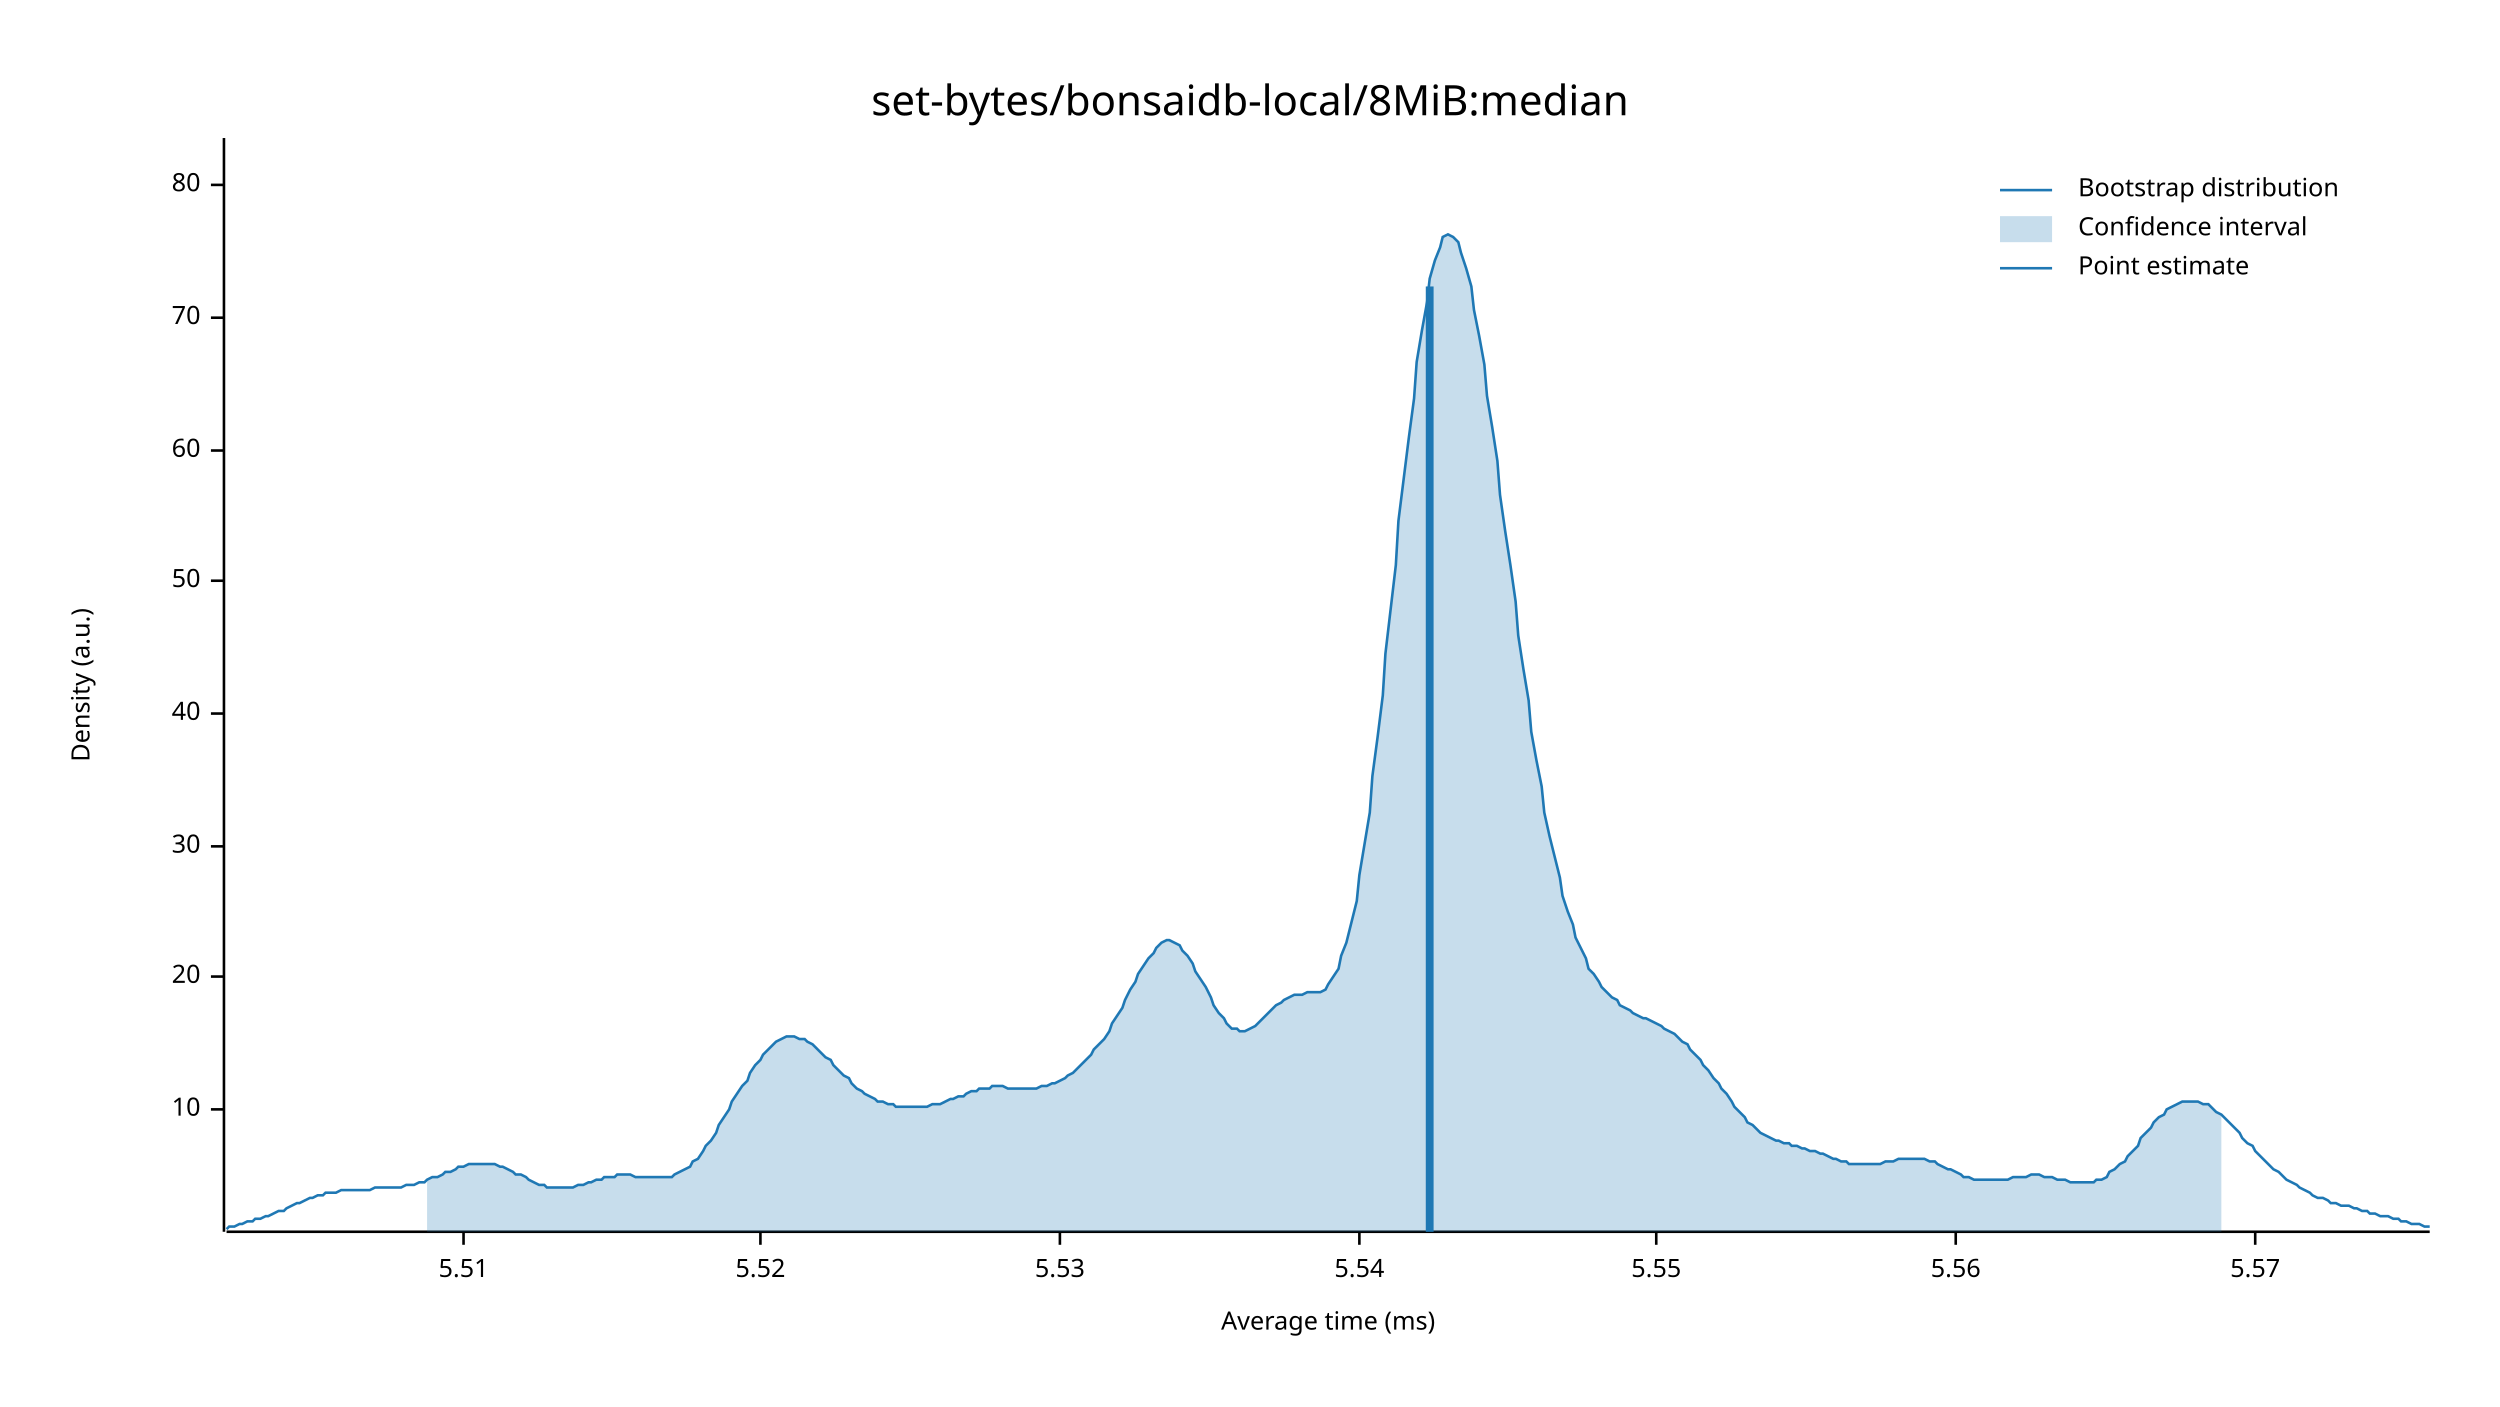
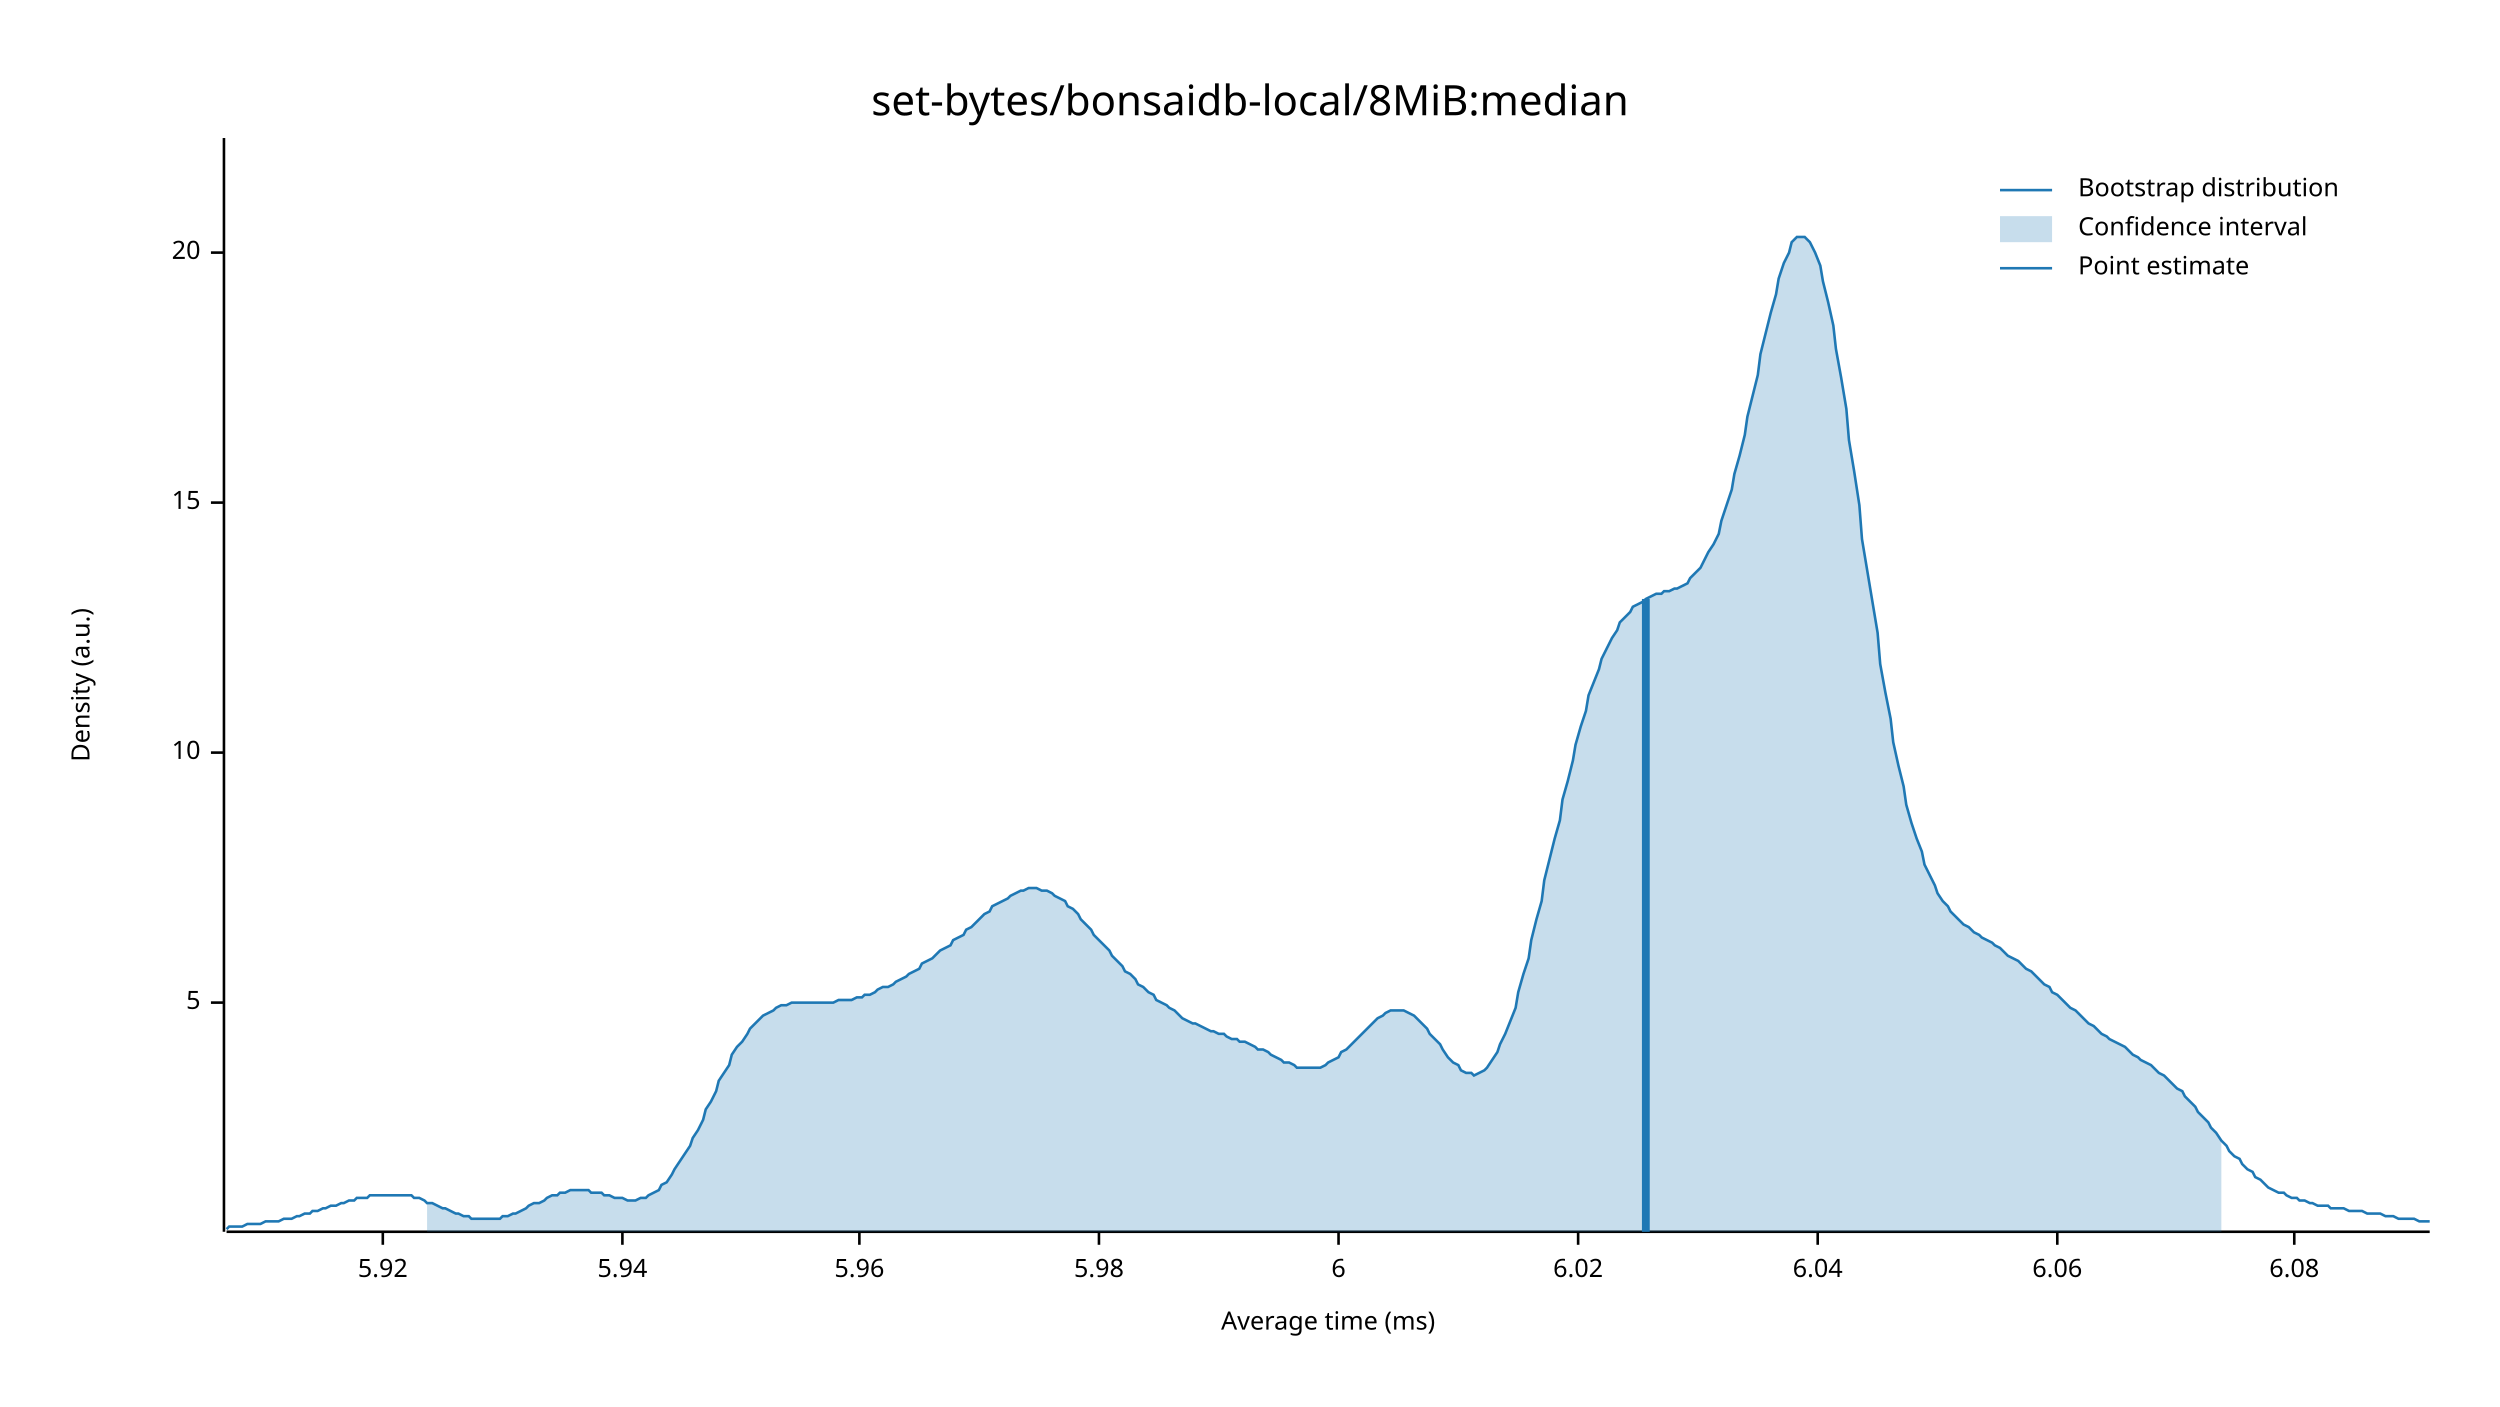
<svg xmlns="http://www.w3.org/2000/svg" width="960" height="540" viewBox="0 0 960 540">
  <text x="480" y="32" dy="0.76em" text-anchor="middle" font-family="sans-serif" font-size="16.129" opacity="1" fill="#000000">
set-bytes/bonsaidb-local/8MiB:median
</text>
  <text x="27" y="263" dy="0.76em" text-anchor="middle" font-family="sans-serif" font-size="9.677" opacity="1" fill="#000000" transform="rotate(270, 27, 263)">
Density (a.u.)
</text>
  <text x="510" y="513" dy="-0.5ex" text-anchor="middle" font-family="sans-serif" font-size="9.677" opacity="1" fill="#000000">
Average time (ms)
</text>
  <polyline fill="none" opacity="1" stroke="#000000" stroke-width="1" points="86,53 86,473 " />
-   <text x="77" y="426" dy="0.5ex" text-anchor="end" font-family="sans-serif" font-size="9.677" opacity="1" fill="#000000">
+   <text x="77" y="385" dy="0.5ex" text-anchor="end" font-family="sans-serif" font-size="9.677" opacity="1" fill="#000000">
+ 5
+ </text>
+   <polyline fill="none" opacity="1" stroke="#000000" stroke-width="1" points="81,385 86,385 " />
+   <text x="77" y="289" dy="0.5ex" text-anchor="end" font-family="sans-serif" font-size="9.677" opacity="1" fill="#000000">
10
</text>
-   <polyline fill="none" opacity="1" stroke="#000000" stroke-width="1" points="81,426 86,426 " />
-   <text x="77" y="375" dy="0.5ex" text-anchor="end" font-family="sans-serif" font-size="9.677" opacity="1" fill="#000000">
+   <polyline fill="none" opacity="1" stroke="#000000" stroke-width="1" points="81,289 86,289 " />
+   <text x="77" y="193" dy="0.5ex" text-anchor="end" font-family="sans-serif" font-size="9.677" opacity="1" fill="#000000">
+ 15
+ </text>
+   <polyline fill="none" opacity="1" stroke="#000000" stroke-width="1" points="81,193 86,193 " />
+   <text x="77" y="97" dy="0.5ex" text-anchor="end" font-family="sans-serif" font-size="9.677" opacity="1" fill="#000000">
20
</text>
-   <polyline fill="none" opacity="1" stroke="#000000" stroke-width="1" points="81,375 86,375 " />
-   <text x="77" y="325" dy="0.5ex" text-anchor="end" font-family="sans-serif" font-size="9.677" opacity="1" fill="#000000">
- 30
+   <polyline fill="none" opacity="1" stroke="#000000" stroke-width="1" points="81,97 86,97 " />
+   <polyline fill="none" opacity="1" stroke="#000000" stroke-width="1" points="87,473 933,473 " />
+   <text x="147" y="483" dy="0.76em" text-anchor="middle" font-family="sans-serif" font-size="9.677" opacity="1" fill="#000000">
+ 5.92
</text>
-   <polyline fill="none" opacity="1" stroke="#000000" stroke-width="1" points="81,325 86,325 " />
-   <text x="77" y="274" dy="0.5ex" text-anchor="end" font-family="sans-serif" font-size="9.677" opacity="1" fill="#000000">
- 40
+   <polyline fill="none" opacity="1" stroke="#000000" stroke-width="1" points="147,473 147,478 " />
+   <text x="239" y="483" dy="0.76em" text-anchor="middle" font-family="sans-serif" font-size="9.677" opacity="1" fill="#000000">
+ 5.94
</text>
-   <polyline fill="none" opacity="1" stroke="#000000" stroke-width="1" points="81,274 86,274 " />
-   <text x="77" y="223" dy="0.5ex" text-anchor="end" font-family="sans-serif" font-size="9.677" opacity="1" fill="#000000">
- 50
+   <polyline fill="none" opacity="1" stroke="#000000" stroke-width="1" points="239,473 239,478 " />
+   <text x="330" y="483" dy="0.76em" text-anchor="middle" font-family="sans-serif" font-size="9.677" opacity="1" fill="#000000">
+ 5.96
</text>
-   <polyline fill="none" opacity="1" stroke="#000000" stroke-width="1" points="81,223 86,223 " />
-   <text x="77" y="173" dy="0.5ex" text-anchor="end" font-family="sans-serif" font-size="9.677" opacity="1" fill="#000000">
- 60
+   <polyline fill="none" opacity="1" stroke="#000000" stroke-width="1" points="330,473 330,478 " />
+   <text x="422" y="483" dy="0.76em" text-anchor="middle" font-family="sans-serif" font-size="9.677" opacity="1" fill="#000000">
+ 5.98
</text>
-   <polyline fill="none" opacity="1" stroke="#000000" stroke-width="1" points="81,173 86,173 " />
-   <text x="77" y="122" dy="0.5ex" text-anchor="end" font-family="sans-serif" font-size="9.677" opacity="1" fill="#000000">
- 70
+   <polyline fill="none" opacity="1" stroke="#000000" stroke-width="1" points="422,473 422,478 " />
+   <text x="514" y="483" dy="0.76em" text-anchor="middle" font-family="sans-serif" font-size="9.677" opacity="1" fill="#000000">
+ 6
</text>
-   <polyline fill="none" opacity="1" stroke="#000000" stroke-width="1" points="81,122 86,122 " />
-   <text x="77" y="71" dy="0.5ex" text-anchor="end" font-family="sans-serif" font-size="9.677" opacity="1" fill="#000000">
- 80
+   <polyline fill="none" opacity="1" stroke="#000000" stroke-width="1" points="514,473 514,478 " />
+   <text x="606" y="483" dy="0.76em" text-anchor="middle" font-family="sans-serif" font-size="9.677" opacity="1" fill="#000000">
+ 6.02
</text>
-   <polyline fill="none" opacity="1" stroke="#000000" stroke-width="1" points="81,71 86,71 " />
-   <polyline fill="none" opacity="1" stroke="#000000" stroke-width="1" points="87,473 933,473 " />
-   <text x="178" y="483" dy="0.76em" text-anchor="middle" font-family="sans-serif" font-size="9.677" opacity="1" fill="#000000">
- 5.51
+   <polyline fill="none" opacity="1" stroke="#000000" stroke-width="1" points="606,473 606,478 " />
+   <text x="698" y="483" dy="0.76em" text-anchor="middle" font-family="sans-serif" font-size="9.677" opacity="1" fill="#000000">
+ 6.04
</text>
-   <polyline fill="none" opacity="1" stroke="#000000" stroke-width="1" points="178,473 178,478 " />
-   <text x="292" y="483" dy="0.76em" text-anchor="middle" font-family="sans-serif" font-size="9.677" opacity="1" fill="#000000">
- 5.52
+   <polyline fill="none" opacity="1" stroke="#000000" stroke-width="1" points="698,473 698,478 " />
+   <text x="790" y="483" dy="0.76em" text-anchor="middle" font-family="sans-serif" font-size="9.677" opacity="1" fill="#000000">
+ 6.06
</text>
-   <polyline fill="none" opacity="1" stroke="#000000" stroke-width="1" points="292,473 292,478 " />
-   <text x="407" y="483" dy="0.76em" text-anchor="middle" font-family="sans-serif" font-size="9.677" opacity="1" fill="#000000">
- 5.53
+   <polyline fill="none" opacity="1" stroke="#000000" stroke-width="1" points="790,473 790,478 " />
+   <text x="881" y="483" dy="0.76em" text-anchor="middle" font-family="sans-serif" font-size="9.677" opacity="1" fill="#000000">
+ 6.08
</text>
-   <polyline fill="none" opacity="1" stroke="#000000" stroke-width="1" points="407,473 407,478 " />
-   <text x="522" y="483" dy="0.76em" text-anchor="middle" font-family="sans-serif" font-size="9.677" opacity="1" fill="#000000">
- 5.54
- </text>
-   <polyline fill="none" opacity="1" stroke="#000000" stroke-width="1" points="522,473 522,478 " />
-   <text x="636" y="483" dy="0.76em" text-anchor="middle" font-family="sans-serif" font-size="9.677" opacity="1" fill="#000000">
- 5.55
- </text>
-   <polyline fill="none" opacity="1" stroke="#000000" stroke-width="1" points="636,473 636,478 " />
-   <text x="751" y="483" dy="0.76em" text-anchor="middle" font-family="sans-serif" font-size="9.677" opacity="1" fill="#000000">
- 5.56
- </text>
-   <polyline fill="none" opacity="1" stroke="#000000" stroke-width="1" points="751,473 751,478 " />
-   <text x="866" y="483" dy="0.76em" text-anchor="middle" font-family="sans-serif" font-size="9.677" opacity="1" fill="#000000">
- 5.57
- </text>
-   <polyline fill="none" opacity="1" stroke="#000000" stroke-width="1" points="866,473 866,478 " />
-   <polyline fill="none" opacity="1" stroke="#1F78B4" stroke-width="1" points="87,472 88,471 90,471 92,470 93,470 95,469 97,469 98,468 100,468 102,467 103,467 105,466 107,465 109,465 110,464 112,463 114,462 115,462 117,461 119,460 120,460 122,459 124,459 125,458 127,458 129,458 131,457 132,457 134,457 136,457 137,457 139,457 141,457 142,457 144,456 146,456 148,456 149,456 151,456 153,456 154,456 156,455 158,455 159,455 161,454 163,454 164,453 166,452 168,452 170,451 171,450 173,450 175,449 176,448 178,448 180,447 181,447 183,447 185,447 187,447 188,447 190,447 192,448 193,448 195,449 197,450 198,451 200,451 202,452 203,453 205,454 207,455 209,455 210,456 212,456 214,456 215,456 217,456 219,456 220,456 222,455 224,455 226,454 227,454 229,453 231,453 232,452 234,452 236,452 237,451 239,451 241,451 242,451 244,452 246,452 248,452 249,452 251,452 253,452 254,452 256,452 258,452 259,451 261,450 263,449 265,448 266,446 268,445 270,442 271,440 273,438 275,435 276,432 278,429 280,426 281,423 283,420 285,417 287,415 288,412 290,409 292,407 293,405 295,403 297,401 298,400 300,399 302,398 304,398 305,398 307,399 309,399 310,400 312,401 314,403 315,404 317,406 319,407 320,409 322,411 324,413 326,414 327,416 329,418 331,419 332,420 334,421 336,422 337,423 339,423 341,424 343,424 344,425 346,425 348,425 349,425 351,425 353,425 354,425 356,425 358,424 359,424 361,424 363,423 365,422 366,422 368,421 370,421 371,420 373,419 375,419 376,418 378,418 380,418 381,417 383,417 385,417 387,418 388,418 390,418 392,418 393,418 395,418 397,418 398,418 400,417 402,417 404,416 405,416 407,415 409,414 410,413 412,412 414,410 415,409 417,407 419,405 420,403 422,401 424,399 426,396 427,393 429,390 431,387 432,384 434,380 436,377 437,374 439,371 441,368 443,366 444,364 446,362 448,361 449,361 451,362 453,363 454,365 456,367 458,370 459,373 461,376 463,379 465,383 466,386 468,389 470,391 471,393 473,395 475,395 476,396 478,396 480,395 482,394 483,393 485,391 487,389 488,388 490,386 492,385 493,384 495,383 497,382 498,382 500,382 502,381 504,381 505,381 507,381 509,380 510,378 512,375 514,372 515,367 517,362 519,354 521,346 522,336 524,324 526,312 527,298 529,283 531,267 532,251 534,234 536,217 537,200 539,184 541,168 543,153 544,139 546,127 548,116 549,107 551,100 553,95 554,91 556,90 558,91 560,93 561,97 563,103 565,110 566,119 568,129 570,140 571,152 573,164 575,177 576,190 578,204 580,217 582,231 583,244 585,257 587,269 588,281 590,292 592,302 593,312 595,321 597,329 599,337 600,344 602,350 604,355 605,360 607,364 609,368 610,372 612,374 614,377 615,379 617,381 619,383 621,384 622,386 624,387 626,388 627,389 629,390 631,391 632,391 634,392 636,393 638,394 639,395 641,396 643,397 644,398 646,400 648,401 649,403 651,405 653,407 654,409 656,411 658,414 660,416 661,418 663,420 665,423 666,425 668,427 670,429 671,431 673,432 675,434 676,435 678,436 680,437 682,438 683,438 685,439 687,439 688,440 690,440 692,441 693,441 695,442 697,442 699,443 700,443 702,444 704,445 705,445 707,446 709,446 710,447 712,447 714,447 715,447 717,447 719,447 721,447 722,447 724,446 726,446 727,446 729,445 731,445 732,445 734,445 736,445 738,445 739,445 741,446 743,446 744,447 746,448 748,449 749,449 751,450 753,451 754,452 756,452 758,453 760,453 761,453 763,453 765,453 766,453 768,453 770,453 771,453 773,452 775,452 777,452 778,452 780,451 782,451 783,451 785,452 787,452 788,452 790,453 792,453 793,453 795,454 797,454 799,454 800,454 802,454 804,454 805,453 807,453 809,452 810,450 812,449 814,447 816,446 817,444 819,442 821,440 822,437 824,435 826,433 827,431 829,429 831,428 832,426 834,425 836,424 838,423 839,423 841,423 843,423 844,423 846,424 848,424 849,425 851,427 853,428 855,430 856,431 858,433 860,435 861,437 863,439 865,440 866,442 868,444 870,446 871,447 873,449 875,450 877,452 878,453 880,454 882,455 883,456 885,457 887,458 888,459 890,460 892,460 894,461 895,462 897,462 899,463 900,463 902,463 904,464 905,464 907,465 909,465 910,466 912,466 914,467 916,467 917,467 919,468 921,468 922,469 924,469 926,470 927,470 929,470 931,471 933,471 " />
-   <polygon opacity="0.25" fill="#1F78B4" points="164,453 166,452 168,452 170,451 171,450 173,450 175,449 176,448 178,448 180,447 181,447 183,447 185,447 187,447 188,447 190,447 192,448 193,448 195,449 197,450 198,451 200,451 202,452 203,453 205,454 207,455 209,455 210,456 212,456 214,456 215,456 217,456 219,456 220,456 222,455 224,455 226,454 227,454 229,453 231,453 232,452 234,452 236,452 237,451 239,451 241,451 242,451 244,452 246,452 248,452 249,452 251,452 253,452 254,452 256,452 258,452 259,451 261,450 263,449 265,448 266,446 268,445 270,442 271,440 273,438 275,435 276,432 278,429 280,426 281,423 283,420 285,417 287,415 288,412 290,409 292,407 293,405 295,403 297,401 298,400 300,399 302,398 304,398 305,398 307,399 309,399 310,400 312,401 314,403 315,404 317,406 319,407 320,409 322,411 324,413 326,414 327,416 329,418 331,419 332,420 334,421 336,422 337,423 339,423 341,424 343,424 344,425 346,425 348,425 349,425 351,425 353,425 354,425 356,425 358,424 359,424 361,424 363,423 365,422 366,422 368,421 370,421 371,420 373,419 375,419 376,418 378,418 380,418 381,417 383,417 385,417 387,418 388,418 390,418 392,418 393,418 395,418 397,418 398,418 400,417 402,417 404,416 405,416 407,415 409,414 410,413 412,412 414,410 415,409 417,407 419,405 420,403 422,401 424,399 426,396 427,393 429,390 431,387 432,384 434,380 436,377 437,374 439,371 441,368 443,366 444,364 446,362 448,361 449,361 451,362 453,363 454,365 456,367 458,370 459,373 461,376 463,379 465,383 466,386 468,389 470,391 471,393 473,395 475,395 476,396 478,396 480,395 482,394 483,393 485,391 487,389 488,388 490,386 492,385 493,384 495,383 497,382 498,382 500,382 502,381 504,381 505,381 507,381 509,380 510,378 512,375 514,372 515,367 517,362 519,354 521,346 522,336 524,324 526,312 527,298 529,283 531,267 532,251 534,234 536,217 537,200 539,184 541,168 543,153 544,139 546,127 548,116 549,107 551,100 553,95 554,91 556,90 558,91 560,93 561,97 563,103 565,110 566,119 568,129 570,140 571,152 573,164 575,177 576,190 578,204 580,217 582,231 583,244 585,257 587,269 588,281 590,292 592,302 593,312 595,321 597,329 599,337 600,344 602,350 604,355 605,360 607,364 609,368 610,372 612,374 614,377 615,379 617,381 619,383 621,384 622,386 624,387 626,388 627,389 629,390 631,391 632,391 634,392 636,393 638,394 639,395 641,396 643,397 644,398 646,400 648,401 649,403 651,405 653,407 654,409 656,411 658,414 660,416 661,418 663,420 665,423 666,425 668,427 670,429 671,431 673,432 675,434 676,435 678,436 680,437 682,438 683,438 685,439 687,439 688,440 690,440 692,441 693,441 695,442 697,442 699,443 700,443 702,444 704,445 705,445 707,446 709,446 710,447 712,447 714,447 715,447 717,447 719,447 721,447 722,447 724,446 726,446 727,446 729,445 731,445 732,445 734,445 736,445 738,445 739,445 741,446 743,446 744,447 746,448 748,449 749,449 751,450 753,451 754,452 756,452 758,453 760,453 761,453 763,453 765,453 766,453 768,453 770,453 771,453 773,452 775,452 777,452 778,452 780,451 782,451 783,451 785,452 787,452 788,452 790,453 792,453 793,453 795,454 797,454 799,454 800,454 802,454 804,454 805,453 807,453 809,452 810,450 812,449 814,447 816,446 817,444 819,442 821,440 822,437 824,435 826,433 827,431 829,429 831,428 832,426 834,425 836,424 838,423 839,423 841,423 843,423 844,423 846,424 848,424 849,425 851,427 853,428 853,473 164,473 " />
-   <polyline fill="none" opacity="1" stroke="#1F78B4" stroke-width="3" points="549,473 549,110 " />
+   <polyline fill="none" opacity="1" stroke="#000000" stroke-width="1" points="881,473 881,478 " />
+   <polyline fill="none" opacity="1" stroke="#1F78B4" stroke-width="1" points="87,472 88,471 90,471 92,471 93,471 95,470 97,470 98,470 100,470 102,469 103,469 105,469 107,469 109,468 110,468 112,468 114,467 115,467 117,466 119,466 120,465 122,465 124,464 125,464 127,463 129,463 131,462 132,462 134,461 136,461 137,460 139,460 141,460 142,459 144,459 146,459 148,459 149,459 151,459 153,459 154,459 156,459 158,459 159,460 161,460 163,461 164,462 166,462 168,463 170,464 171,464 173,465 175,466 176,466 178,467 180,467 181,468 183,468 185,468 187,468 188,468 190,468 192,468 193,467 195,467 197,466 198,466 200,465 202,464 203,463 205,462 207,462 209,461 210,460 212,459 214,459 215,458 217,458 219,457 220,457 222,457 224,457 226,457 227,458 229,458 231,458 232,459 234,459 236,460 237,460 239,460 241,461 242,461 244,461 246,460 248,460 249,459 251,458 253,457 254,455 256,454 258,451 259,449 261,446 263,443 265,440 266,437 268,434 270,430 271,426 273,423 275,419 276,415 278,412 280,409 281,405 283,402 285,400 287,397 288,395 290,393 292,391 293,390 295,389 297,388 298,387 300,386 302,386 304,385 305,385 307,385 309,385 310,385 312,385 314,385 315,385 317,385 319,385 320,385 322,384 324,384 326,384 327,384 329,383 331,383 332,382 334,382 336,381 337,380 339,379 341,379 343,378 344,377 346,376 348,375 349,374 351,373 353,372 354,370 356,369 358,368 359,367 361,365 363,364 365,363 366,361 368,360 370,359 371,357 373,356 375,354 376,353 378,351 380,350 381,348 383,347 385,346 387,345 388,344 390,343 392,342 393,342 395,341 397,341 398,341 400,342 402,342 404,343 405,344 407,345 409,346 410,348 412,349 414,351 415,353 417,355 419,357 420,359 422,361 424,363 426,365 427,367 429,369 431,371 432,373 434,374 436,376 437,378 439,379 441,381 443,382 444,384 446,385 448,386 449,387 451,388 453,390 454,391 456,392 458,393 459,393 461,394 463,395 465,396 466,396 468,397 470,397 471,398 473,399 475,399 476,400 478,400 480,401 482,402 483,403 485,403 487,404 488,405 490,406 492,407 493,408 495,408 497,409 498,410 500,410 502,410 504,410 505,410 507,410 509,409 510,408 512,407 514,406 515,404 517,403 519,401 521,399 522,398 524,396 526,394 527,393 529,391 531,390 532,389 534,388 536,388 537,388 539,388 541,389 543,390 544,391 546,393 548,395 549,397 551,399 553,401 554,403 556,406 558,408 560,409 561,411 563,412 565,412 566,413 568,412 570,411 571,410 573,407 575,404 576,401 578,397 580,392 582,387 583,381 585,374 587,368 588,361 590,353 592,346 593,338 595,330 597,322 599,315 600,307 602,300 604,292 605,286 607,279 609,273 610,267 612,262 614,257 615,253 617,249 619,245 621,242 622,239 624,237 626,235 627,233 629,232 631,231 632,230 634,229 636,228 638,228 639,227 641,227 643,226 644,226 646,225 648,224 649,222 651,220 653,218 654,216 656,212 658,209 660,205 661,200 663,194 665,188 666,182 668,175 670,167 671,160 673,152 675,144 676,136 678,128 680,120 682,113 683,107 685,101 687,97 688,93 690,91 692,91 693,91 695,93 697,97 699,102 700,108 702,116 704,125 705,134 707,145 709,157 710,169 712,181 714,194 715,207 717,219 719,231 721,243 722,255 724,266 726,276 727,285 729,294 731,302 732,309 734,316 736,322 738,327 739,332 741,336 743,340 744,343 746,346 748,348 749,350 751,352 753,354 754,355 756,356 758,358 760,359 761,360 763,361 765,362 766,363 768,364 770,366 771,367 773,368 775,369 777,371 778,372 780,373 782,375 783,376 785,378 787,379 788,381 790,382 792,384 793,385 795,387 797,388 799,390 800,391 802,393 804,394 805,395 807,397 809,398 810,399 812,400 814,401 816,402 817,403 819,405 821,406 822,407 824,408 826,409 827,410 829,412 831,413 832,414 834,416 836,418 838,419 839,421 841,423 843,425 844,427 846,429 848,431 849,433 851,435 853,438 855,440 856,442 858,444 860,445 861,447 863,449 865,450 866,452 868,453 870,455 871,456 873,457 875,458 877,458 878,459 880,460 882,460 883,461 885,461 887,462 888,462 890,463 892,463 894,463 895,464 897,464 899,464 900,464 902,465 904,465 905,465 907,465 909,466 910,466 912,466 914,466 916,467 917,467 919,467 921,468 922,468 924,468 926,468 927,468 929,469 931,469 933,469 " />
+   <polygon opacity="0.25" fill="#1F78B4" points="164,462 166,462 168,463 170,464 171,464 173,465 175,466 176,466 178,467 180,467 181,468 183,468 185,468 187,468 188,468 190,468 192,468 193,467 195,467 197,466 198,466 200,465 202,464 203,463 205,462 207,462 209,461 210,460 212,459 214,459 215,458 217,458 219,457 220,457 222,457 224,457 226,457 227,458 229,458 231,458 232,459 234,459 236,460 237,460 239,460 241,461 242,461 244,461 246,460 248,460 249,459 251,458 253,457 254,455 256,454 258,451 259,449 261,446 263,443 265,440 266,437 268,434 270,430 271,426 273,423 275,419 276,415 278,412 280,409 281,405 283,402 285,400 287,397 288,395 290,393 292,391 293,390 295,389 297,388 298,387 300,386 302,386 304,385 305,385 307,385 309,385 310,385 312,385 314,385 315,385 317,385 319,385 320,385 322,384 324,384 326,384 327,384 329,383 331,383 332,382 334,382 336,381 337,380 339,379 341,379 343,378 344,377 346,376 348,375 349,374 351,373 353,372 354,370 356,369 358,368 359,367 361,365 363,364 365,363 366,361 368,360 370,359 371,357 373,356 375,354 376,353 378,351 380,350 381,348 383,347 385,346 387,345 388,344 390,343 392,342 393,342 395,341 397,341 398,341 400,342 402,342 404,343 405,344 407,345 409,346 410,348 412,349 414,351 415,353 417,355 419,357 420,359 422,361 424,363 426,365 427,367 429,369 431,371 432,373 434,374 436,376 437,378 439,379 441,381 443,382 444,384 446,385 448,386 449,387 451,388 453,390 454,391 456,392 458,393 459,393 461,394 463,395 465,396 466,396 468,397 470,397 471,398 473,399 475,399 476,400 478,400 480,401 482,402 483,403 485,403 487,404 488,405 490,406 492,407 493,408 495,408 497,409 498,410 500,410 502,410 504,410 505,410 507,410 509,409 510,408 512,407 514,406 515,404 517,403 519,401 521,399 522,398 524,396 526,394 527,393 529,391 531,390 532,389 534,388 536,388 537,388 539,388 541,389 543,390 544,391 546,393 548,395 549,397 551,399 553,401 554,403 556,406 558,408 560,409 561,411 563,412 565,412 566,413 568,412 570,411 571,410 573,407 575,404 576,401 578,397 580,392 582,387 583,381 585,374 587,368 588,361 590,353 592,346 593,338 595,330 597,322 599,315 600,307 602,300 604,292 605,286 607,279 609,273 610,267 612,262 614,257 615,253 617,249 619,245 621,242 622,239 624,237 626,235 627,233 629,232 631,231 632,230 634,229 636,228 638,228 639,227 641,227 643,226 644,226 646,225 648,224 649,222 651,220 653,218 654,216 656,212 658,209 660,205 661,200 663,194 665,188 666,182 668,175 670,167 671,160 673,152 675,144 676,136 678,128 680,120 682,113 683,107 685,101 687,97 688,93 690,91 692,91 693,91 695,93 697,97 699,102 700,108 702,116 704,125 705,134 707,145 709,157 710,169 712,181 714,194 715,207 717,219 719,231 721,243 722,255 724,266 726,276 727,285 729,294 731,302 732,309 734,316 736,322 738,327 739,332 741,336 743,340 744,343 746,346 748,348 749,350 751,352 753,354 754,355 756,356 758,358 760,359 761,360 763,361 765,362 766,363 768,364 770,366 771,367 773,368 775,369 777,371 778,372 780,373 782,375 783,376 785,378 787,379 788,381 790,382 792,384 793,385 795,387 797,388 799,390 800,391 802,393 804,394 805,395 807,397 809,398 810,399 812,400 814,401 816,402 817,403 819,405 821,406 822,407 824,408 826,409 827,410 829,412 831,413 832,414 834,416 836,418 838,419 839,421 841,423 843,425 844,427 846,429 848,431 849,433 851,435 853,438 853,473 164,473 " />
+   <polyline fill="none" opacity="1" stroke="#1F78B4" stroke-width="3" points="632,473 632,230 " />
  <text x="798" y="68" dy="0.76em" text-anchor="start" font-family="sans-serif" font-size="9.677" opacity="1" fill="#000000">
Bootstrap distribution
</text>
  <text x="798" y="83" dy="0.76em" text-anchor="start" font-family="sans-serif" font-size="9.677" opacity="1" fill="#000000">
Confidence interval
</text>
  <text x="798" y="98" dy="0.76em" text-anchor="start" font-family="sans-serif" font-size="9.677" opacity="1" fill="#000000">
Point estimate
</text>
  <polyline fill="none" opacity="1" stroke="#1F78B4" stroke-width="1" points="768,73 788,73 " />
  <rect x="768" y="83" width="20" height="10" opacity="0.25" fill="#1F78B4" stroke="none" />
  <polyline fill="none" opacity="1" stroke="#1F78B4" stroke-width="1" points="768,103 788,103 " />
</svg>
